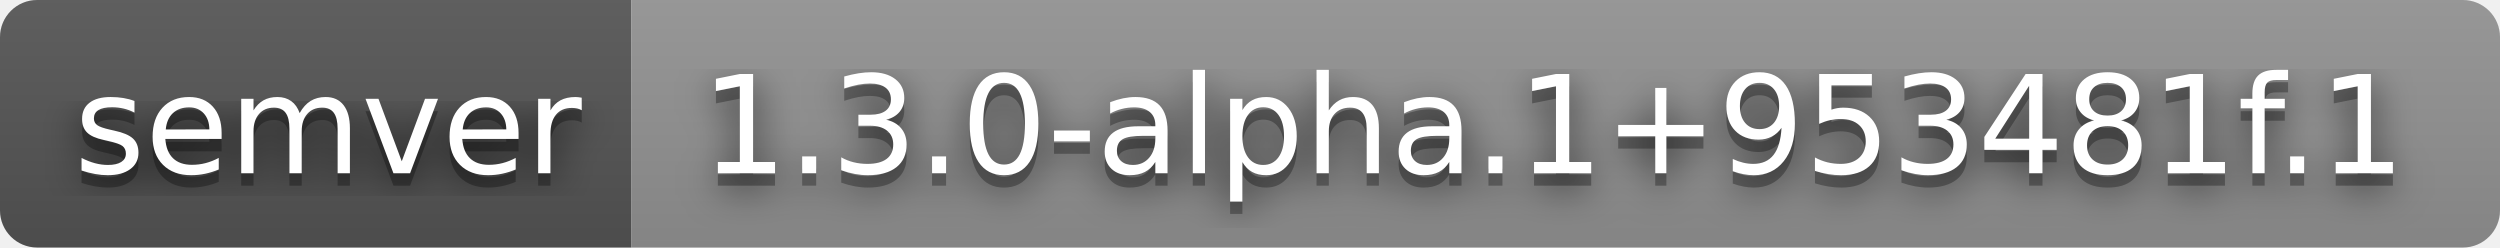
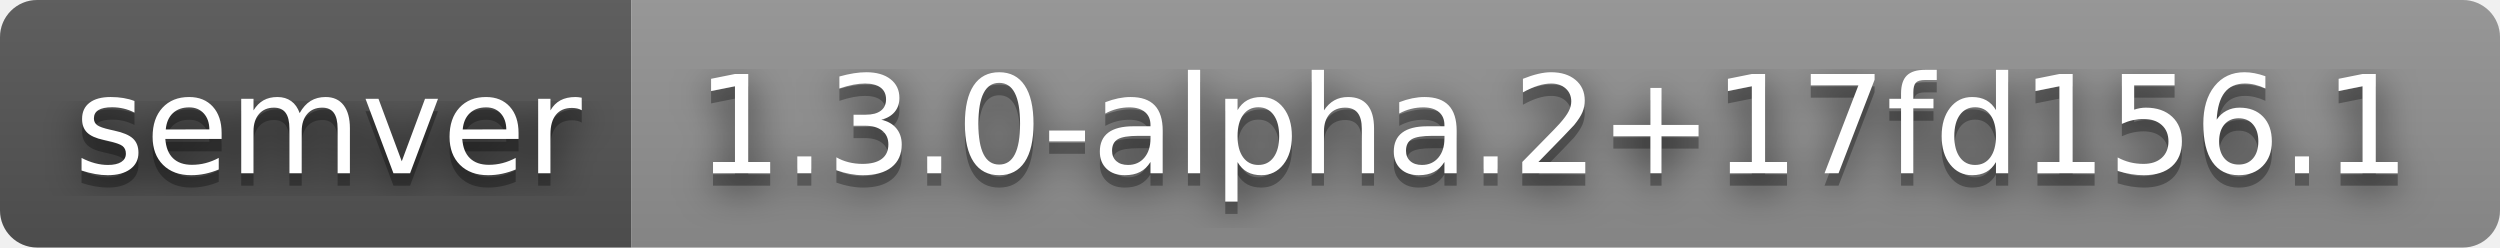
- <svg xmlns="http://www.w3.org/2000/svg" width="202" height="20" role="img" aria-label="semver: 1.3.0-alpha.1+953481f.1">
+ <svg xmlns="http://www.w3.org/2000/svg" width="202" height="20" role="img" aria-label="semver: 1.3.0-alpha.2+17fd156.1">
  <filter id="blur">
    <feGaussianBlur stdDeviation="16" />
  </filter>
  <linearGradient id="s" x2="0" y2="100%">
    <stop offset="0" stop-color="#bbb" stop-opacity=".1" />
    <stop offset="1" stop-opacity=".1" />
  </linearGradient>
  <clipPath id="r">
    <rect width="202" height="20" rx="3" />
  </clipPath>
  <g clip-path="url(#r)">
    <rect width="51" height="20" fill="#555" />
    <rect x="51" width="151" height="20" fill="#939393" />
    <rect width="202" height="20" fill="url(#s)" />
  </g>
  <g fill="#fff" text-anchor="middle" font-family="Verdana,Geneva,DejaVu Sans,sans-serif" text-rendering="geometricPrecision" font-size="110">
    <g transform="scale(.1)">
      <g aria-hidden="true" fill="#010101">
        <text x="265" y="150" fill-opacity=".8" filter="url(#blur)" textLength="410">semver</text>
        <text x="265" y="150" fill-opacity=".3" textLength="410">semver</text>
      </g>
      <text x="265" y="140" textLength="410">semver</text>
    </g>
    <g transform="scale(.1)">
      <g aria-hidden="true" fill="#010101">
-         <text x="1255" y="150" fill-opacity=".8" filter="url(#blur)" textLength="1410">1.3.0-alpha.1+953481f.1</text>
-         <text x="1255" y="150" fill-opacity=".3" textLength="1410">1.3.0-alpha.1+953481f.1</text>
+         <text x="1255" y="150" fill-opacity=".8" filter="url(#blur)" textLength="1410">1.3.0-alpha.2+17fd156.1</text>
+         <text x="1255" y="150" fill-opacity=".3" textLength="1410">1.3.0-alpha.2+17fd156.1</text>
      </g>
-       <text x="1255" y="140" textLength="1410">1.3.0-alpha.1+953481f.1</text>
+       <text x="1255" y="140" textLength="1410">1.3.0-alpha.2+17fd156.1</text>
    </g>
  </g>
</svg>
